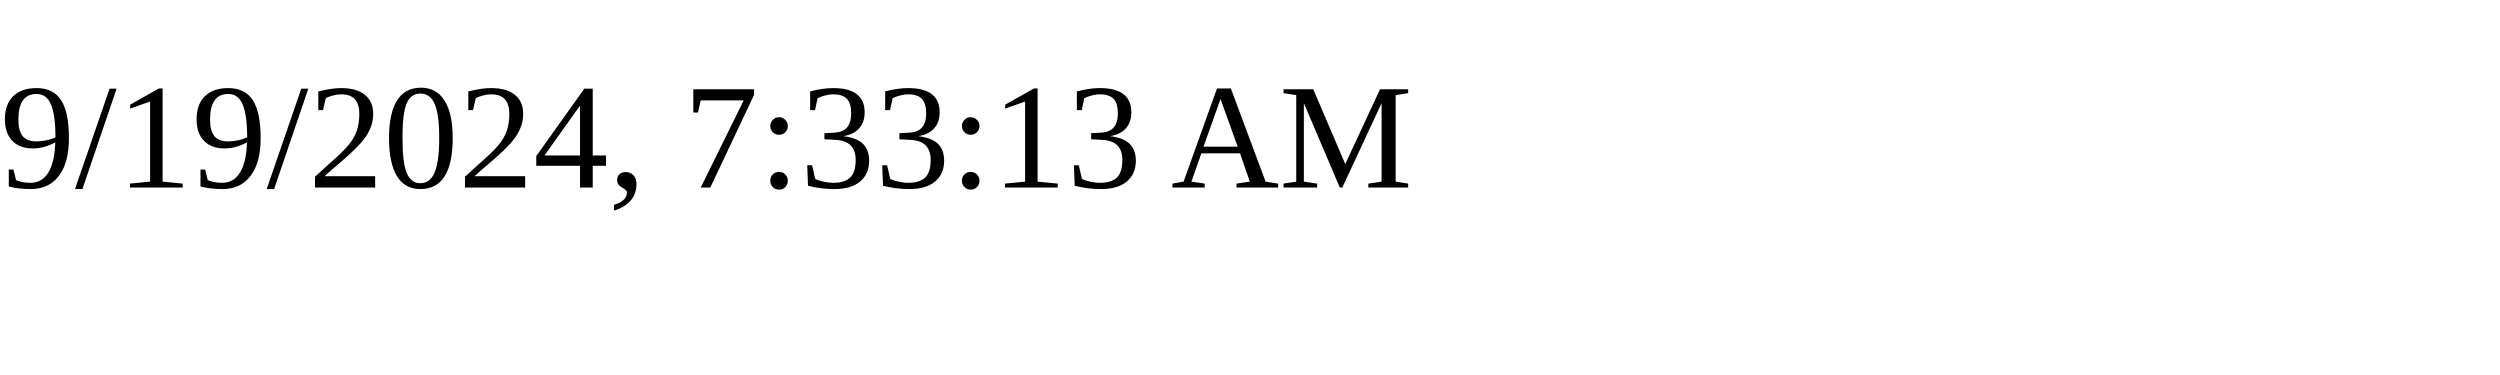
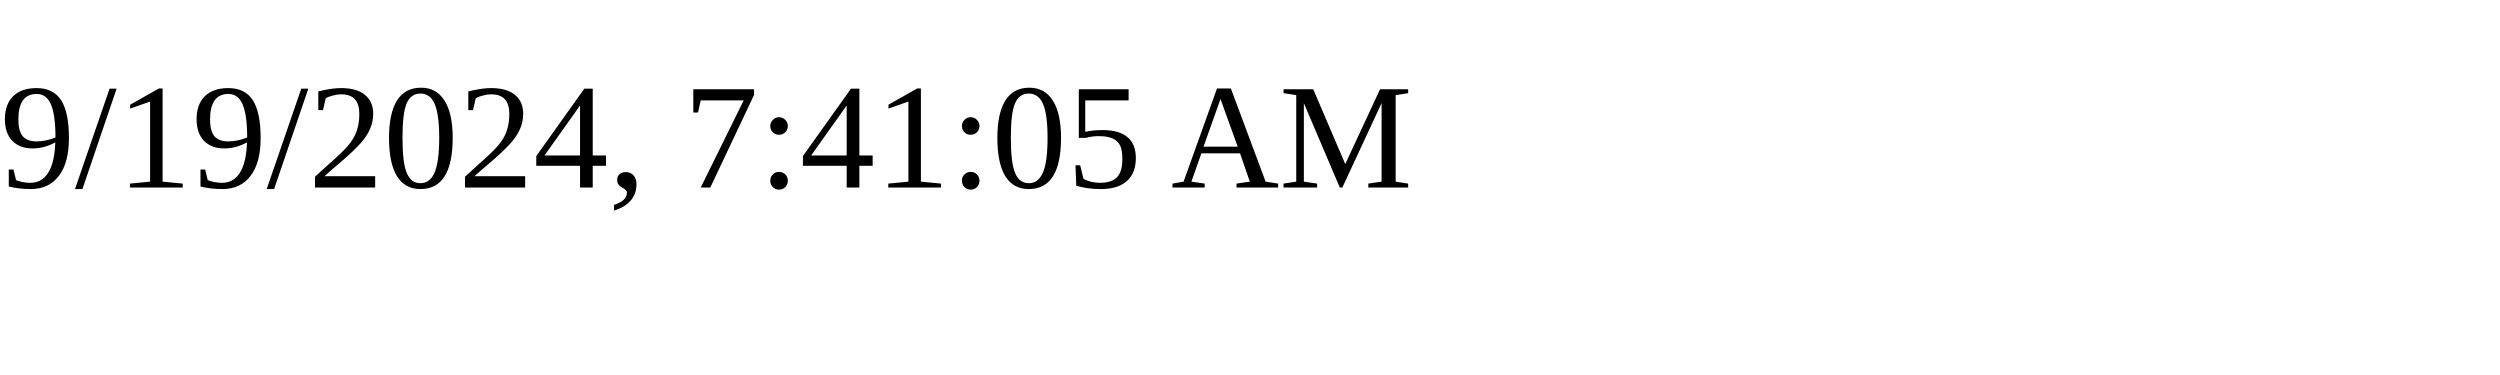
<svg xmlns="http://www.w3.org/2000/svg" height="30" width="200">
-   <text x="0" y="15">9/19/2024, 7:33:13 AM</text>
+   <text x="0" y="15">9/19/2024, 7:41:05 AM</text>
</svg>
